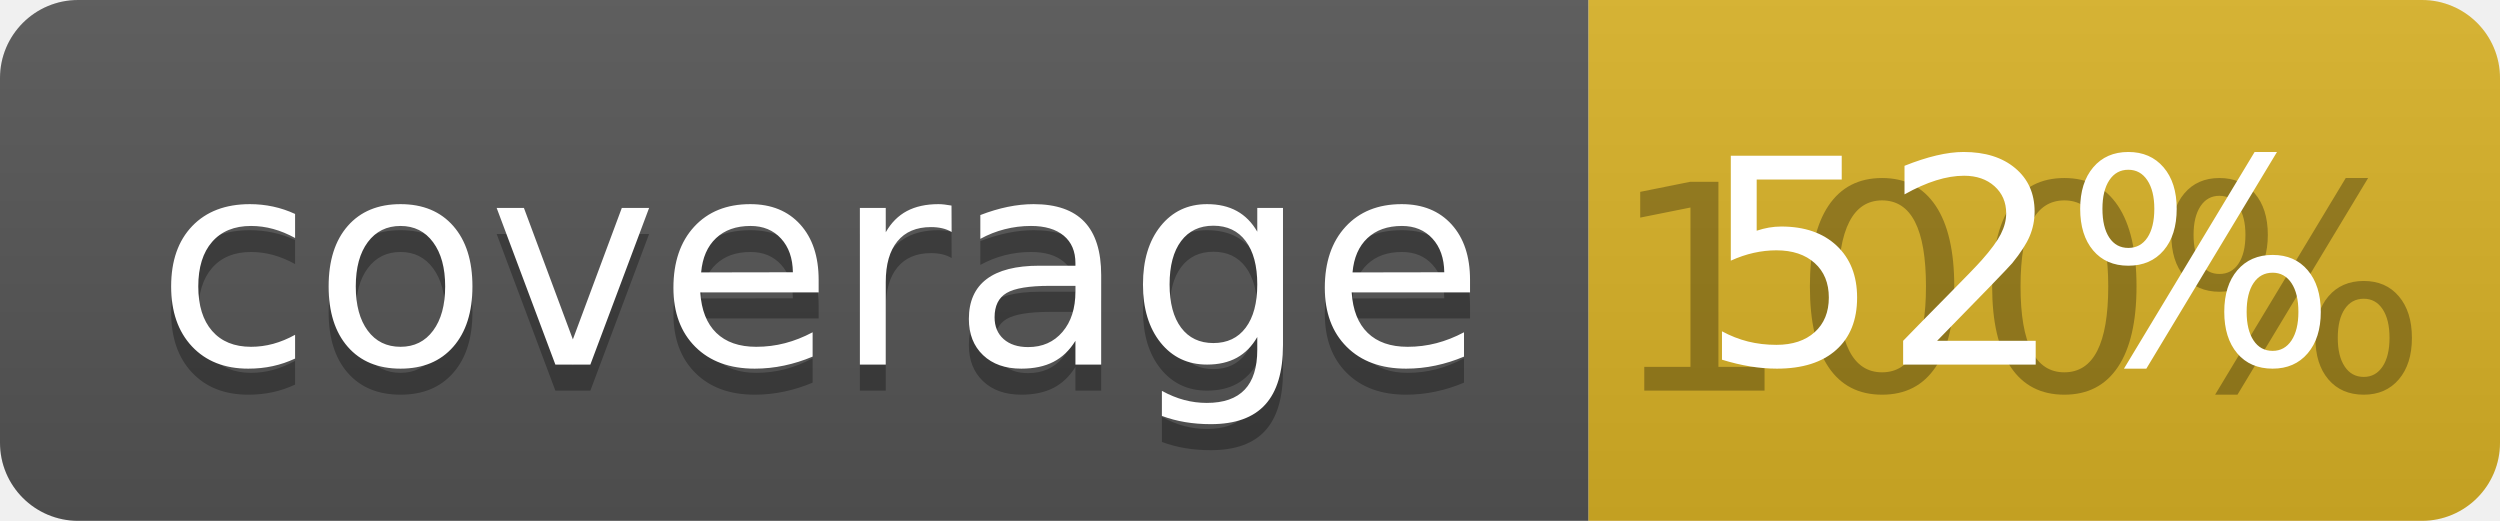
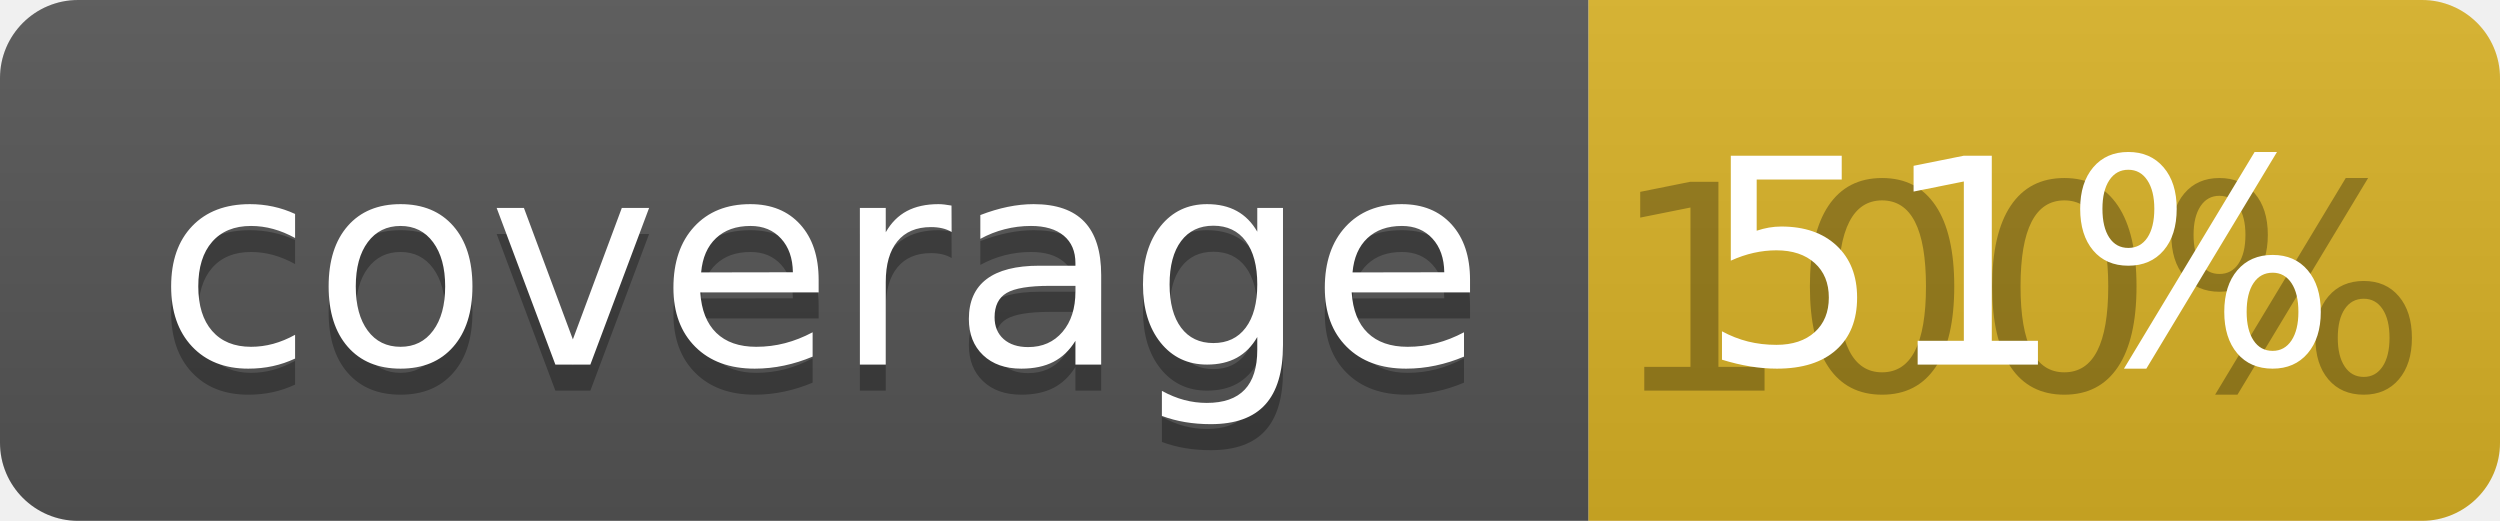
<svg xmlns="http://www.w3.org/2000/svg" width="96" height="20">
  <linearGradient id="b" x2="0" y2="100%">
    <stop offset="0" stop-color="#bbb" stop-opacity=".1" />
    <stop offset="1" stop-opacity=".1" />
  </linearGradient>
  <clipPath id="a">
    <rect width="96" height="20" rx="3" fill="#fff" />
  </clipPath>
  <g clip-path="url(#a)">
    <path fill="#555" d="M0 0h61v20H0z" />
    <path fill="#D9B226" d="M61 0h35v20H61z" />
    <path fill="url(#b)" d="M0 0h96v20H0z" />
  </g>
  <g fill="#fff" text-anchor="middle" font-family="DejaVu Sans,Verdana,Geneva,sans-serif" font-size="110">
    <text x="315" y="150" fill="#010101" fill-opacity=".3" transform="scale(.1)" textLength="510">coverage</text>
    <text x="315" y="140" transform="scale(.1)" textLength="510">coverage</text>
    <text x="775" y="150" fill="#010101" fill-opacity=".3" transform="scale(.1)" textLength="250">100%</text>
-     <text x="775" y="140" transform="scale(.1)" textLength="250">52%</text>
+     <text x="775" y="140" transform="scale(.1)" textLength="250">51%</text>
  </g>
</svg>
